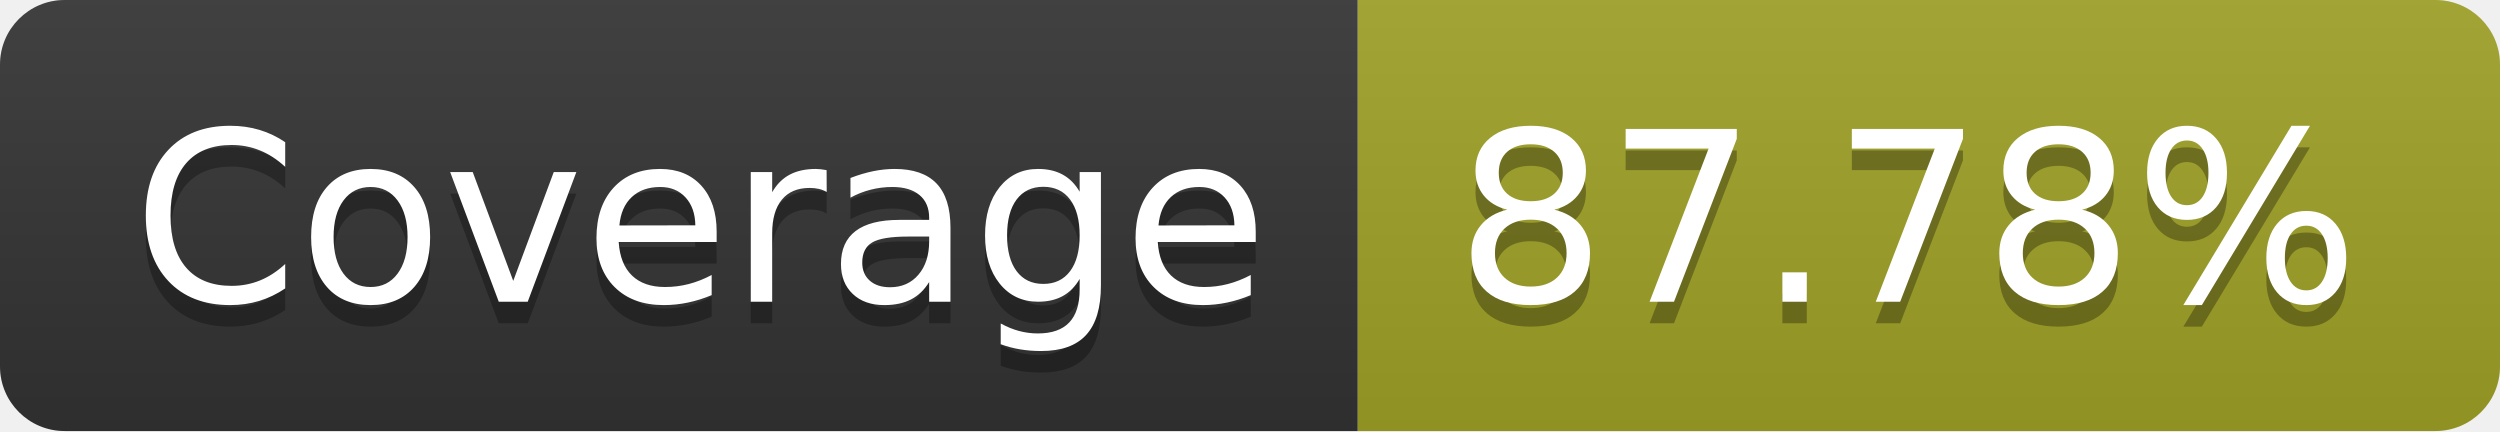
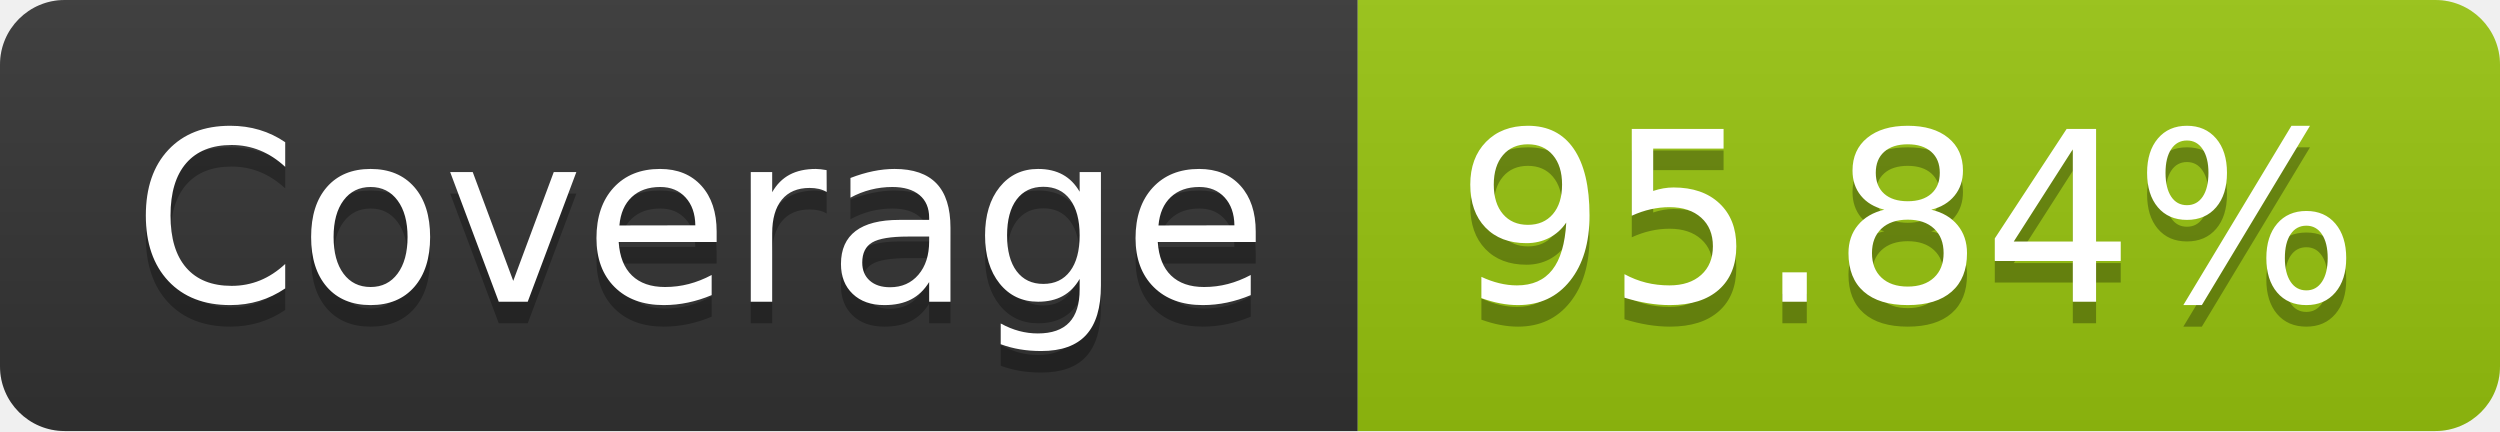
- <svg xmlns="http://www.w3.org/2000/svg" width="116" height="20" role="img" aria-label="Coverage: 87.78%">
+ <svg xmlns="http://www.w3.org/2000/svg" width="116" height="20" role="img" aria-label="Coverage: 95.84%">
  <linearGradient id="s" x2="0" y2="100%">
    <stop offset="0" stop-color="#bbb" stop-opacity=".1" />
    <stop offset="1" stop-opacity=".1" />
  </linearGradient>
  <clipPath id="r">
    <rect width="116" height="20" rx="3" fill="#fff" />
  </clipPath>
  <g clip-path="url(#r)">
    <rect width="63" height="20" fill="#333" />
-     <rect x="63" width="53" height="20" fill="#a0a127" />
+     <rect x="63" width="53" height="20" fill="#97c40f" />
    <rect width="116" height="20" fill="url(#s)" />
  </g>
  <g fill="#fff" text-anchor="middle" font-family="Verdana,Geneva,DejaVu Sans,sans-serif" text-rendering="geometricPrecision" font-size="110">
    <text aria-hidden="true" x="325" y="150" fill="#010101" fill-opacity=".3" transform="scale(.1)" textLength="530">Coverage</text>
    <text x="325" y="140" transform="scale(.1)" fill="#fff" textLength="530">Coverage</text>
-     <text aria-hidden="true" x="885" y="150" fill="#010101" fill-opacity=".3" transform="scale(.1)" textLength="430">87.78%</text>
-     <text x="885" y="140" transform="scale(.1)" fill="#fff" textLength="430">87.78%</text>
+     <text aria-hidden="true" x="885" y="150" fill="#010101" fill-opacity=".3" transform="scale(.1)" textLength="430">95.84%</text>
+     <text x="885" y="140" transform="scale(.1)" fill="#fff" textLength="430">95.84%</text>
  </g>
</svg>
